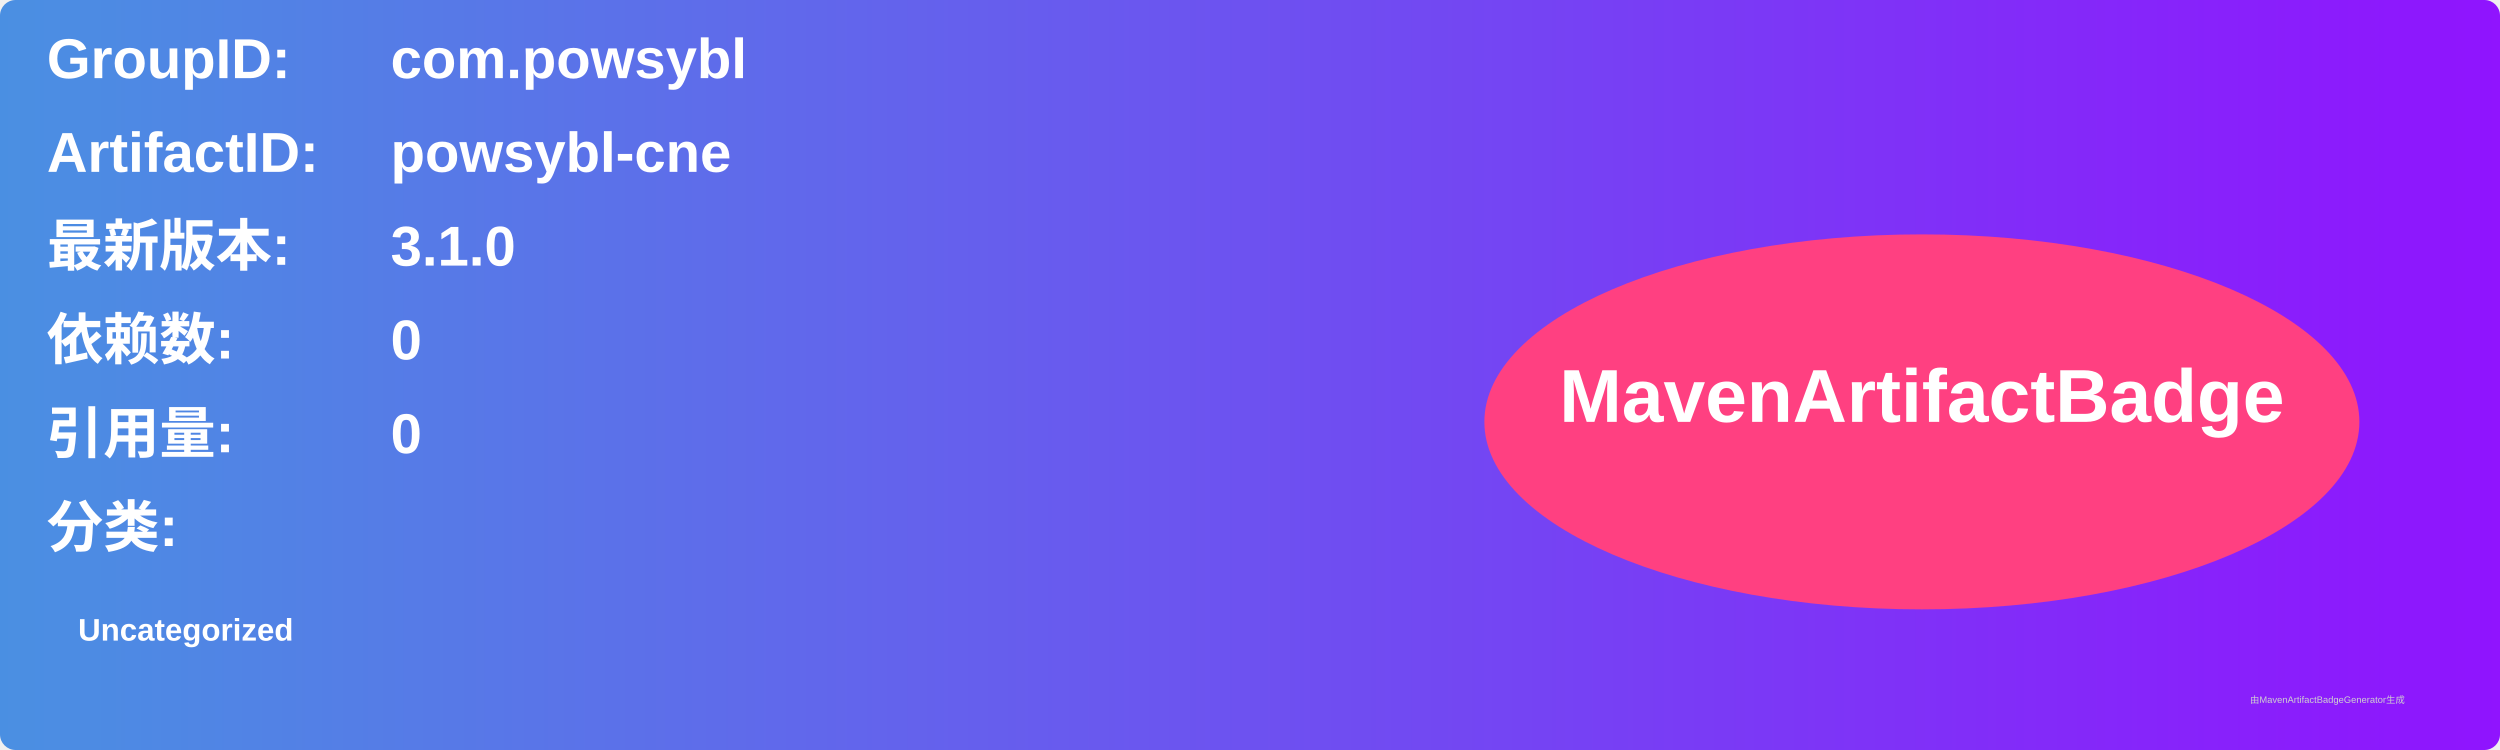
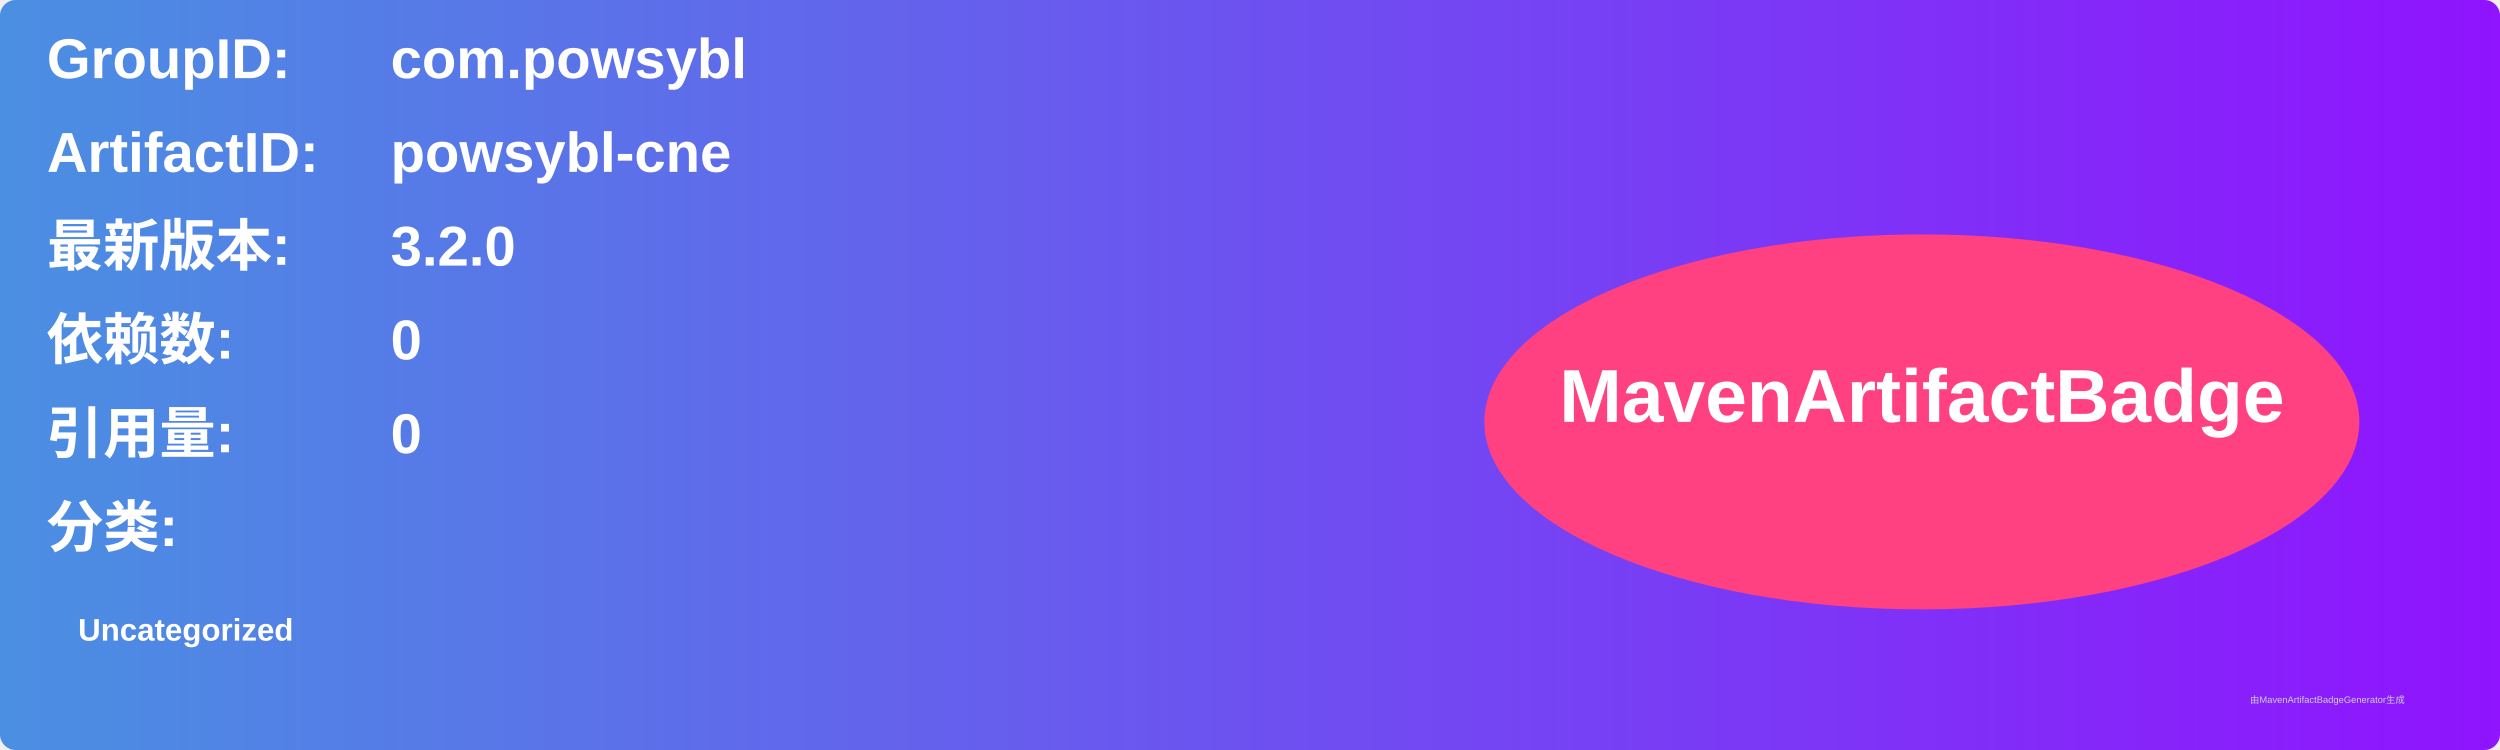
<svg xmlns="http://www.w3.org/2000/svg" width="800" height="240" viewBox="0 0 800 240">
  <linearGradient id="grad" x1="0%" y1="0%" x2="100%" y2="0%">
    <stop offset="0%" stop-color="#4a90e2" />
    <stop offset="100%" stop-color="#9013fe" />
  </linearGradient>
  <rect width="100%" height="100%" rx="5" ry="5" fill="url(#grad)" />
  <g transform="translate(15, 15)">
    <text x="0" y="10" font-family="Arial" font-size="18" fill="white" font-weight="bold" width="260">GroupID:</text>
    <text x="110" y="10" font-family="Arial" font-size="18" fill="white" font-weight="bold" width="460">com.powsybl</text>
    <text x="0" y="40" font-family="Arial" font-size="18" fill="white" font-weight="bold" width="260">ArtifactID:</text>
    <text x="110" y="40" font-family="Arial" font-size="18" fill="white" font-weight="bold" width="460">powsybl-cne</text>
    <text x="0" y="70" font-family="Arial" font-size="18" fill="white" font-weight="bold">最新版本:</text>
    <text x="110" y="70" font-family="Arial" font-size="18" fill="white" font-weight="bold">
-       <tspan font-weight="bold">3.1.0</tspan>
+       <tspan font-weight="bold">3.2.0</tspan>
    </text>
    <text x="0" y="100" font-family="Arial" font-size="18" fill="white" font-weight="bold">依赖数: </text>
    <text x="110" y="100" font-family="Arial" font-size="18" fill="white">
      <tspan font-weight="bold">0</tspan>
    </text>
    <text x="0" y="130" font-family="Arial" font-size="18" fill="white" font-weight="bold">引用量: </text>
    <text x="110" y="130" font-family="Arial" font-size="18" fill="white">
      <tspan font-weight="bold">0</tspan>
    </text>
    <text x="0" y="160" font-family="Arial" font-size="18" fill="white" font-weight="bold">分类:</text>
    <text x="10" y="190" font-family="Arial" font-size="10" fill="white">
      <tspan font-weight="bold">Uncategorized</tspan>
    </text>
    <ellipse cx="600" cy="120" rx="140" ry="60" fill="#ff4081" />
    <text x="600" y="120" text-anchor="middle" font-family="Arial" font-size="24" fill="white" font-weight="bold">MavenArtifactBadge</text>
  </g>
  <text x="720" y="225" font-family="Arial" font-size="3" fill="#d0d0d0">由MavenArtifactBadgeGenerator生成</text>
</svg>
